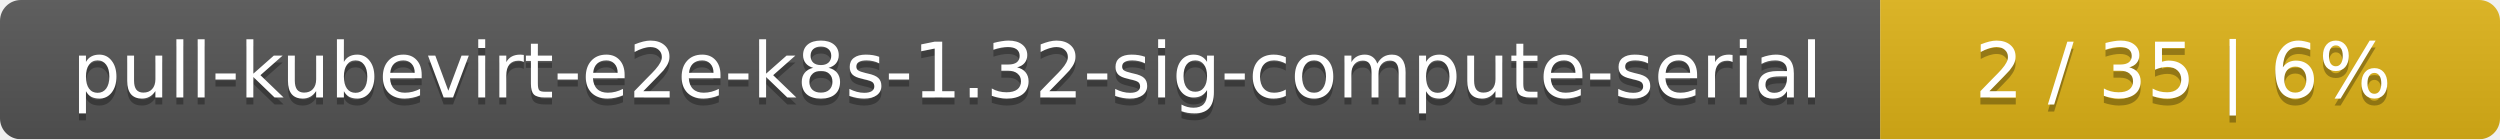
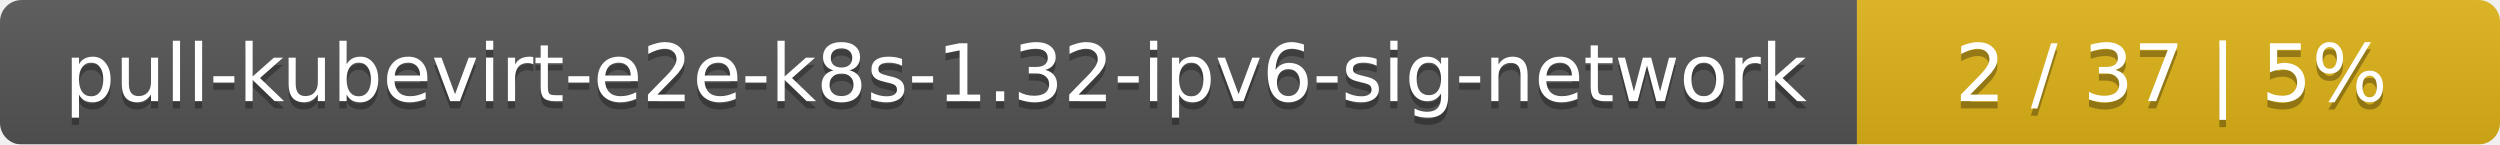
- <svg xmlns="http://www.w3.org/2000/svg" width="359" height="20">
+ <svg xmlns="http://www.w3.org/2000/svg" width="346" height="20">
  <linearGradient id="smooth" x2="0" y2="100%">
    <stop offset="0" stop-color="#bbb" stop-opacity=".1" />
    <stop offset="1" stop-opacity=".1" />
  </linearGradient>
  <mask id="round">
-     <rect width="359" height="20" rx="3" fill="#fff" />
+     <rect width="346" height="20" rx="3" fill="#fff" />
  </mask>
  <g mask="url(#round)">
-     <rect width="270" height="20" fill="#555" />
-     <rect x="270" width="89" height="20" fill="#dfb317" />
-     <rect width="359" height="20" fill="url(#smooth)" />
+     <rect width="257" height="20" fill="#555" />
+     <rect x="257" width="89" height="20" fill="#dfb317" />
+     <rect width="346" height="20" fill="url(#smooth)" />
  </g>
  <g fill="#fff" text-anchor="middle" font-family="DejaVu Sans,Verdana,Geneva,sans-serif" font-size="11">
-     <text x="136" y="15" fill="#010101" fill-opacity=".3">pull-kubevirt-e2e-k8s-1.32-sig-compute-serial</text>
-     <text x="136" y="14">pull-kubevirt-e2e-k8s-1.32-sig-compute-serial</text>
-     <text x="313.5" y="15" fill="#010101" fill-opacity=".3">2 / 35    |    6%</text>
-     <text x="313.5" y="14">2 / 35    |    6%</text>
+     <text x="129.5" y="15" fill="#010101" fill-opacity=".3">pull-kubevirt-e2e-k8s-1.32-ipv6-sig-network</text>
+     <text x="129.5" y="14">pull-kubevirt-e2e-k8s-1.32-ipv6-sig-network</text>
+     <text x="300.5" y="15" fill="#010101" fill-opacity=".3">2 / 37    |    5%</text>
+     <text x="300.5" y="14">2 / 37    |    5%</text>
  </g>
</svg>
